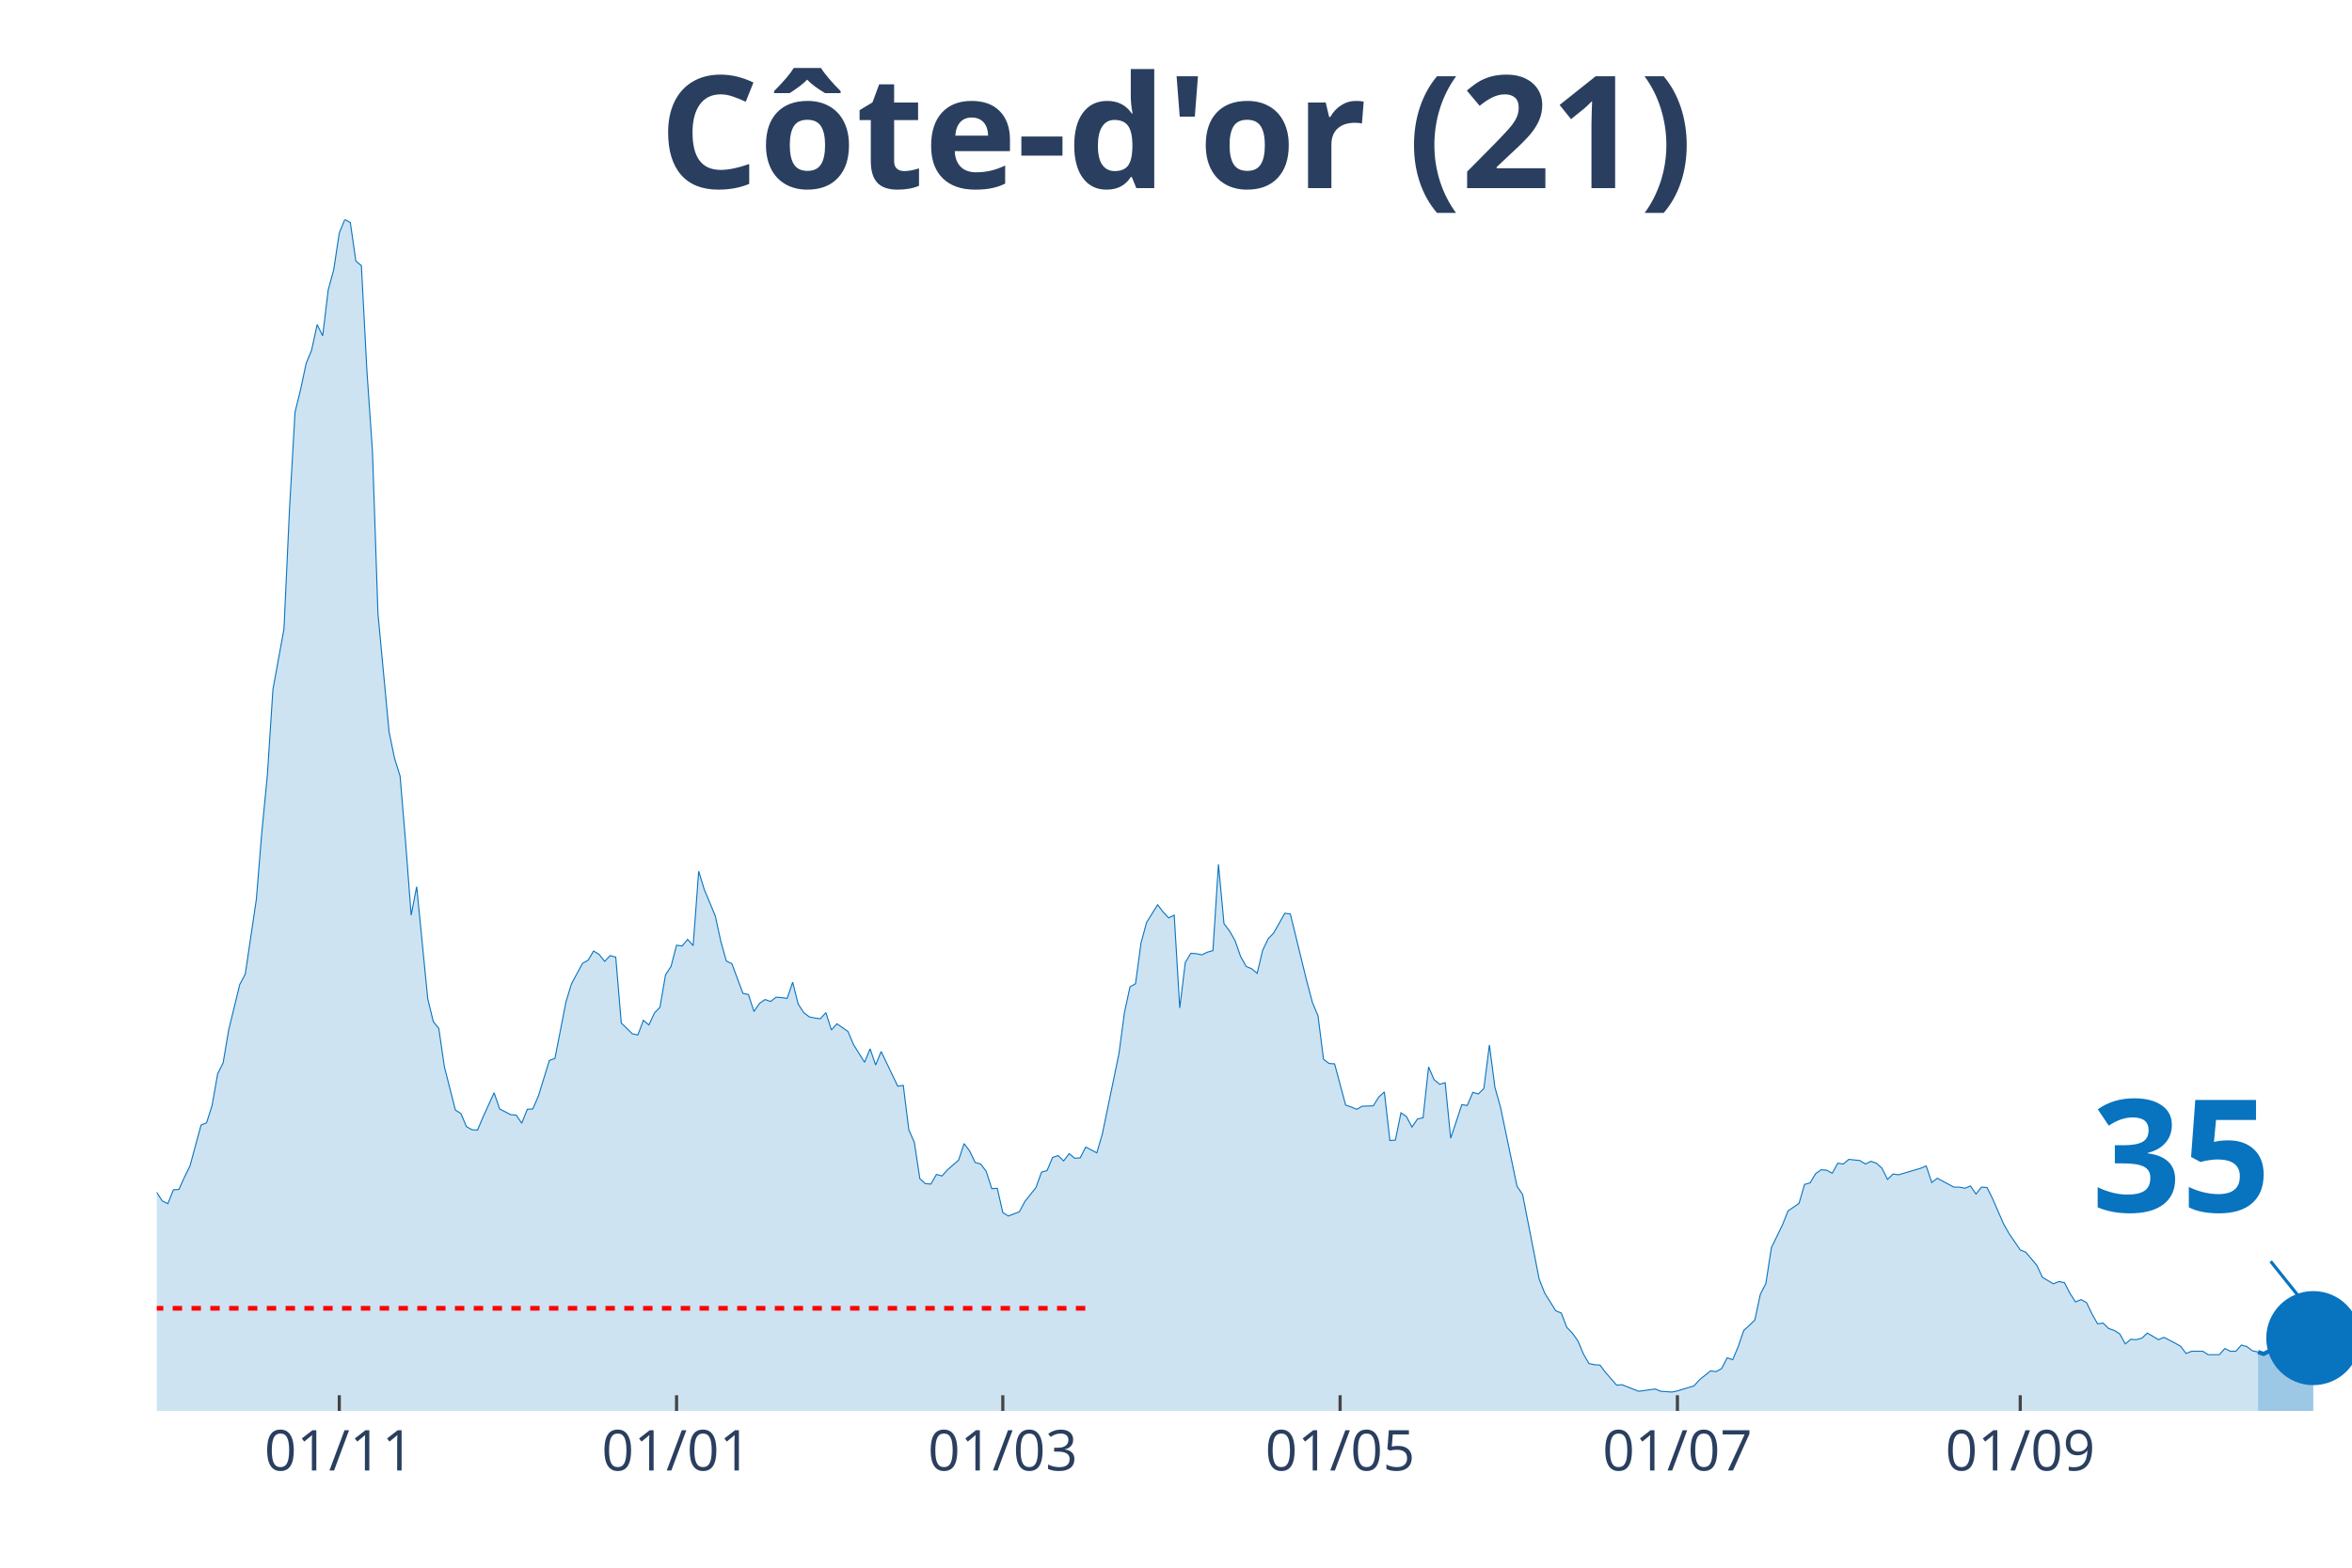
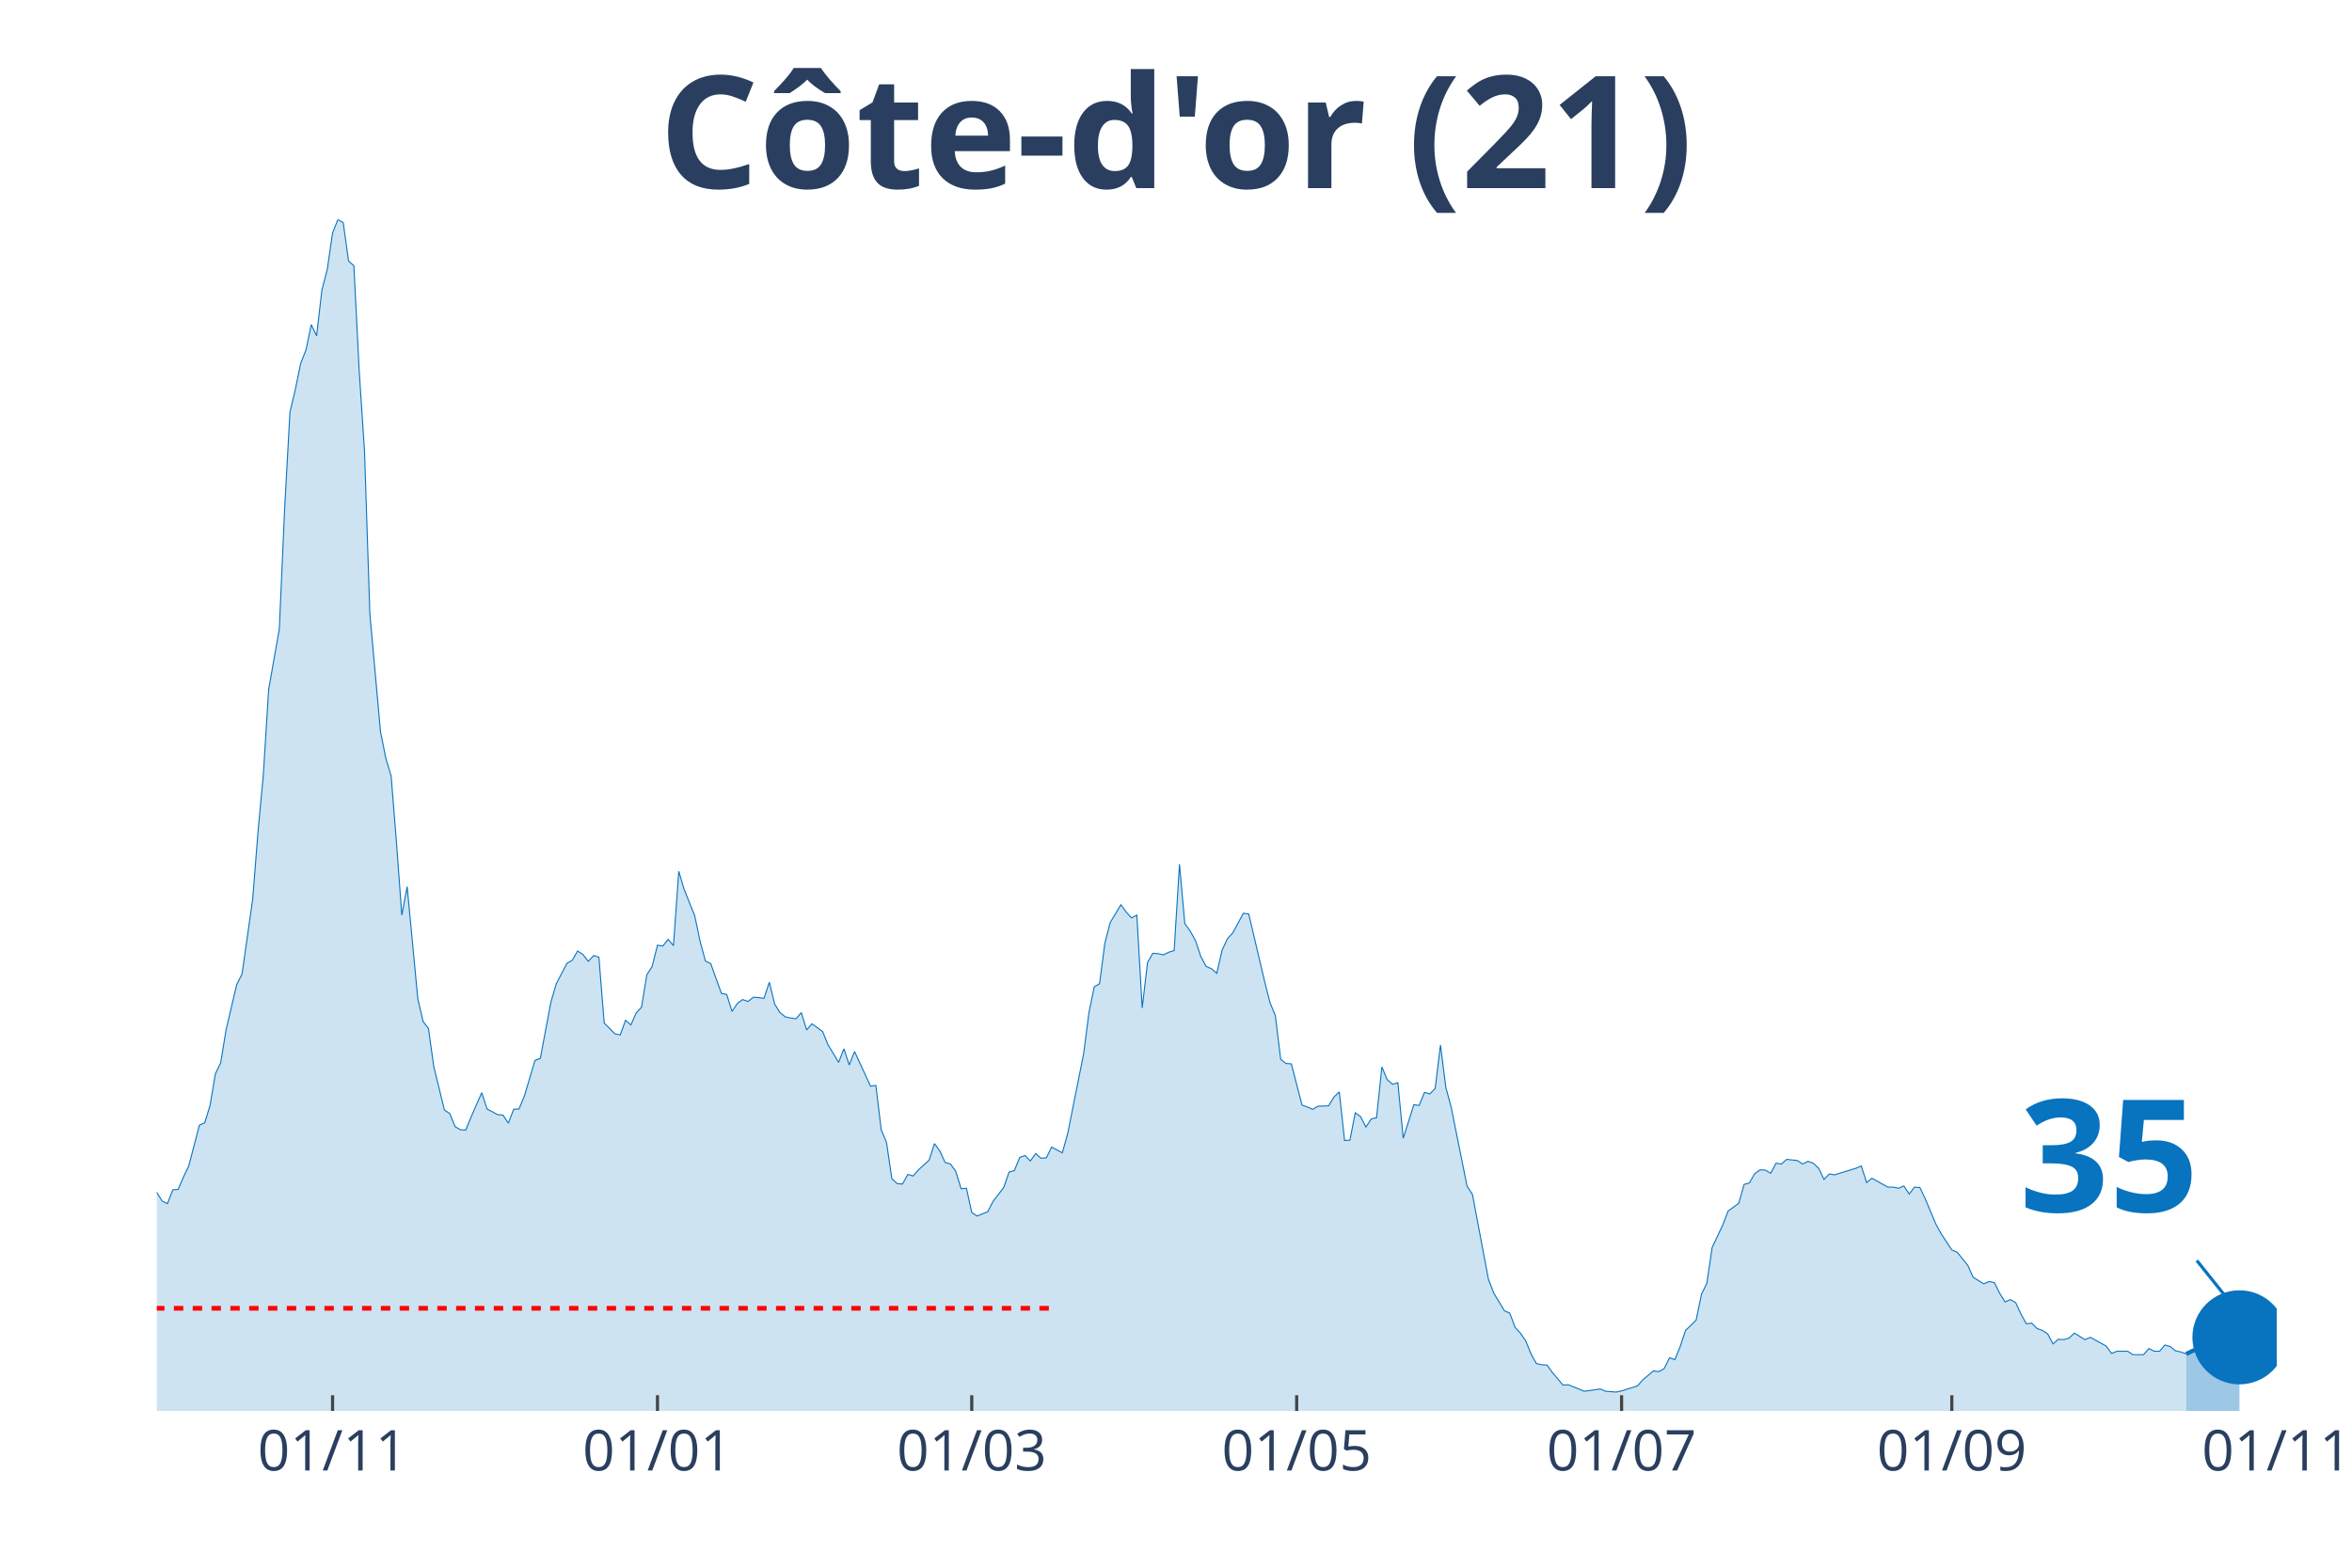
<svg xmlns="http://www.w3.org/2000/svg" class="main-svg" width="1125" height="750" style="" viewBox="0 0 750 500">
  <rect x="0" y="0" width="750" height="500" style="fill: rgb(0, 0, 0); fill-opacity: 0;" />
-   <defs id="defs-b461af">
+   <defs id="defs-3622b3">
    <g class="clips">
-       <clipPath id="clipb461afxyplot" class="plotclip">
-         <rect width="700" height="380" />
+       <clipPath id="clip3622b3xyplot" class="plotclip">
+         <rect width="676" height="380" />
      </clipPath>
-       <clipPath class="axesclip" id="clipb461afx">
-         <rect x="50" y="0" width="700" height="500" />
+       <clipPath class="axesclip" id="clip3622b3x">
+         <rect x="50" y="0" width="676" height="500" />
      </clipPath>
-       <clipPath class="axesclip" id="clipb461afy">
+       <clipPath class="axesclip" id="clip3622b3y">
        <rect x="0" y="70" width="750" height="380" />
      </clipPath>
-       <clipPath class="axesclip" id="clipb461afxy">
-         <rect x="50" y="70" width="700" height="380" />
+       <clipPath class="axesclip" id="clip3622b3xy">
+         <rect x="50" y="70" width="676" height="380" />
      </clipPath>
    </g>
    <g class="gradients" />
  </defs>
  <g class="bglayer">
-     <rect class="bg" x="50" y="70" width="700" height="380" style="fill: rgb(0, 0, 0); fill-opacity: 0; stroke-width: 0;" />
+     <rect class="bg" x="50" y="70" width="676" height="380" style="fill: rgb(0, 0, 0); fill-opacity: 0; stroke-width: 0;" />
  </g>
  <g class="layer-below">
    <g class="imagelayer" />
    <g class="shapelayer" />
  </g>
  <g class="cartesianlayer">
    <g class="subplot xy">
      <g class="layer-subplot">
        <g class="shapelayer" />
        <g class="imagelayer" />
      </g>
      <g class="gridlayer">
        <g class="x">
-           <path class="xgrid crisp" transform="translate(108.19,0)" d="M0,70v380" style="stroke: rgb(255, 255, 255); stroke-opacity: 1; stroke-width: 1px;" />
-           <path class="xgrid crisp" transform="translate(215.74,0)" d="M0,70v380" style="stroke: rgb(255, 255, 255); stroke-opacity: 1; stroke-width: 1px;" />
-           <path class="xgrid crisp" transform="translate(319.77,0)" d="M0,70v380" style="stroke: rgb(255, 255, 255); stroke-opacity: 1; stroke-width: 1px;" />
-           <path class="xgrid crisp" transform="translate(427.33,0)" d="M0,70v380" style="stroke: rgb(255, 255, 255); stroke-opacity: 1; stroke-width: 1px;" />
-           <path class="xgrid crisp" transform="translate(534.89,0)" d="M0,70v380" style="stroke: rgb(255, 255, 255); stroke-opacity: 1; stroke-width: 1px;" />
-           <path class="xgrid crisp" transform="translate(644.21,0)" d="M0,70v380" style="stroke: rgb(255, 255, 255); stroke-opacity: 1; stroke-width: 1px;" />
+           <path class="xgrid crisp" transform="translate(106.05,0)" d="M0,70v380" style="stroke: rgb(255, 255, 255); stroke-opacity: 1; stroke-width: 1px;" />
+           <path class="xgrid crisp" transform="translate(209.66,0)" d="M0,70v380" style="stroke: rgb(255, 255, 255); stroke-opacity: 1; stroke-width: 1px;" />
+           <path class="xgrid crisp" transform="translate(309.87,0)" d="M0,70v380" style="stroke: rgb(255, 255, 255); stroke-opacity: 1; stroke-width: 1px;" />
+           <path class="xgrid crisp" transform="translate(413.48,0)" d="M0,70v380" style="stroke: rgb(255, 255, 255); stroke-opacity: 1; stroke-width: 1px;" />
+           <path class="xgrid crisp" transform="translate(517.09,0)" d="M0,70v380" style="stroke: rgb(255, 255, 255); stroke-opacity: 1; stroke-width: 1px;" />
+           <path class="xgrid crisp" transform="translate(622.39,0)" d="M0,70v380" style="stroke: rgb(255, 255, 255); stroke-opacity: 1; stroke-width: 1px;" />
        </g>
        <g class="y" />
      </g>
      <g class="zerolinelayer" />
      <path class="xlines-below" />
      <path class="ylines-below" />
      <g class="overlines-below" />
      <g class="xaxislayer-below" />
      <g class="yaxislayer-below" />
      <g class="overaxes-below" />
-       <g class="plot" transform="translate(50, 70)" clip-path="url('#clipb461afxyplot')">
+       <g class="plot" transform="translate(50, 70)" clip-path="url('#clip3622b3xyplot')">
        <g class="scatterlayer mlayer">
-           <g class="trace scatter trace09ed7b" style="stroke-miterlimit: 2;">
+           <g class="trace scatter trace2f8f2c" style="stroke-miterlimit: 2;">
            <g class="fills">
              <g>
-                 <path class="js-fill" d="M670.03,380L-239.8,380L-239.8,374.47L-227.46,376.81L-225.69,376.81L-218.64,377.67L-216.88,378.16L-197.48,378.4L-195.72,378.53L-119.9,377.54L-118.14,377.05L-111.08,376.81L-109.32,377.05L-95.21,375.09L-93.45,375.7L-86.4,374.1L-84.63,373.12L-82.87,372.87L-81.11,369.68L-75.82,362.8L-74.06,357.27L-61.71,335.28L-59.95,336.39L-58.19,336.26L-56.42,338.11L-52.9,334.91L-51.13,334.17L-47.61,334.42L-45.84,333.44L-42.32,318.45L-40.55,317.34L-37.03,310.71L-35.26,308.5L-33.5,307.27L-31.74,311.94L-29.97,316.61L-28.21,316.11L-26.45,319.55L-24.69,316.61L-22.92,315.75L-21.16,312.92L-17.63,309.48L-15.87,305.06L-14.11,302.23L-12.34,304.93L-10.58,303.83L-8.82,307.76L-7.05,307.64L-5.29,309.48L-3.53,308.74L-1.76,311.57L0,310.34L1.76,313.04L3.53,313.9L5.29,309.48L7.05,309.36L8.82,305.43L10.58,301.86L12.34,295.35L14.11,288.84L15.87,288.1L17.63,282.57L19.4,272.5L21.16,268.94L22.92,258.49L26.45,244L28.21,240.68L31.74,216.84L33.5,195.34L35.26,177.16L37.03,149.89L40.55,130.6L42.32,92.27L44.08,61.43L45.84,54.3L47.61,45.95L49.37,41.65L51.13,33.54L52.9,37.1L54.66,22.48L56.42,15.97L58.19,4.3L59.95,0L61.71,0.98L63.48,13.27L65.24,14.74L67,48.28L68.77,73.96L70.53,125.81L74.06,163.4L75.82,171.88L77.58,177.53L79.35,198.78L81.11,221.88L82.87,212.79L86.4,248.54L88.16,255.79L89.92,258L91.69,270.16L95.21,284.05L96.98,285.15L98.74,289.33L100.5,290.31L102.27,290.44L104.03,286.26L107.56,278.52L109.32,283.68L112.85,285.52L114.61,285.65L116.37,288.23L118.14,283.8L119.9,283.68L121.66,279.62L125.19,268.2L126.95,267.58L130.48,249.52L132.24,243.75L135.77,237.24L137.53,236.26L139.29,233.31L141.06,234.41L142.82,236.62L144.58,234.78L146.35,235.27L148.11,256.28L151.64,259.72L153.4,260.09L155.16,255.42L156.93,256.9L158.69,253.09L160.45,251.24L162.22,240.92L163.98,238.22L165.74,231.46L167.51,231.71L169.27,229.62L171.03,231.59L172.8,207.88L174.56,213.65L178.09,222.13L179.85,230.24L181.61,236.5L183.38,237.36L186.9,246.82L188.66,247.19L190.43,252.6L192.19,250.02L193.95,248.79L195.72,249.4L197.48,248.05L199.24,248.17L201.01,248.42L202.77,243.26L204.53,250.26L206.3,252.96L208.06,254.32L209.82,254.68L211.59,254.93L213.35,252.96L215.11,258.49L216.88,256.53L220.4,258.98L222.17,263.16L225.69,268.81L227.46,264.51L229.22,269.67L230.98,265.37L236.27,276.43L238.04,276.18L239.8,290.31L241.56,294.37L243.32,305.92L245.09,307.51L246.85,307.64L248.61,304.57L250.38,305.06L252.14,303.09L255.67,300.02L257.43,294.74L259.19,297.07L260.96,300.76L262.72,301.25L264.48,303.58L266.25,309.11L268.01,308.99L269.77,316.73L271.54,317.83L275.06,316.48L276.83,313.17L280.35,308.74L282.12,303.83L283.88,303.34L285.64,299.16L287.41,298.55L289.17,300.27L290.93,297.93L292.7,299.41L294.46,299.28L296.22,295.84L299.75,297.69L301.51,291.67L306.8,266.11L308.56,252.96L310.33,244.73L312.09,243.75L313.85,230.73L315.62,224.22L319.14,218.56L320.91,220.9L322.67,222.74L324.43,221.88L326.2,251.49L327.96,236.99L329.72,234.04L331.49,234.17L333.25,234.54L335.01,233.68L336.78,233.18L338.54,205.66L340.3,224.58L342.07,226.92L343.83,229.99L345.59,235.03L347.36,238.22L349.12,238.96L350.88,240.43L352.64,233.06L354.41,229.38L356.17,227.53L359.7,221.27L361.46,221.51L366.75,243.14L368.51,249.77L370.28,253.95L372.04,267.83L373.8,269.18L375.57,269.3L379.09,282.45L380.86,283.06L382.62,283.8L384.38,282.82L387.91,282.7L389.67,279.87L391.44,278.27L393.2,293.75L394.96,293.63L396.73,284.91L398.49,286.14L400.25,289.45L402.02,286.87L403.78,286.51L405.54,270.29L407.3,274.34L409.07,275.82L410.83,275.32L412.59,293.02L414.36,287.73L416.12,282.33L417.88,282.57L419.65,278.4L421.41,278.89L423.17,277.17L424.94,263.28L426.7,276.8L428.46,283.06L433.75,308.37L435.52,310.95L440.81,337.98L442.57,342.41L446.1,348.06L447.86,348.79L449.62,353.34L451.39,355.18L453.15,357.64L454.91,361.82L456.68,364.89L458.44,365.26L460.2,365.38L461.96,367.71L465.49,371.77L467.25,371.65L472.54,373.73L474.31,373.49L477.83,373L479.6,373.73L483.12,373.98L484.89,373.61L490.18,372.01L491.94,370.05L495.47,367.22L497.23,367.47L498.99,366.49L500.76,363.05L502.52,363.66L504.28,359.48L506.05,354.32L507.81,352.73L509.57,351.01L511.34,342.77L513.1,339.33L514.86,327.91L518.39,320.66L520.15,316.24L523.68,313.78L525.44,307.76L527.2,307.27L528.97,304.32L530.73,303.09L532.49,303.21L534.26,304.2L536.02,301L537.78,301.25L539.55,299.77L543.07,300.14L544.84,301.25L546.6,300.39L548.36,301L550.13,302.6L551.89,306.16L553.65,304.44L555.42,304.69L562.47,302.6L564.23,301.86L565.99,307.15L567.76,305.79L573.05,308.62L574.81,308.62L576.57,308.99L578.34,308.25L580.1,310.83L581.86,308.62L583.63,308.74L585.39,312.31L588.92,320.41L590.68,323.49L594.21,328.65L595.97,329.38L599.5,333.56L601.26,337.37L604.79,339.46L606.55,338.72L608.31,339.09L610.08,342.53L611.84,345.23L613.6,344.49L615.37,345.48L617.13,349.16L618.89,352.23L620.65,351.99L622.42,353.71L624.18,354.32L625.94,355.43L627.71,358.62L629.47,357.15L631.23,357.27L633,356.78L634.76,355.18L638.29,357.27L640.05,356.53L643.58,358.38L645.34,359.36L647.1,361.69L648.87,360.96L652.39,360.96L654.16,362.06L657.68,362.06L659.45,360.1L661.21,360.96L662.97,360.96L664.74,358.99L666.5,359.48L668.26,360.83L670.03,361.2" style="fill: rgb(8, 115, 191); fill-opacity: 0.2; stroke-width: 0;" />
+                 <path class="js-fill" d="M647.13,380L-230.99,380L-230.99,374.47L-219.11,376.81L-217.41,376.81L-210.61,377.67L-208.91,378.16L-190.23,378.4L-188.53,378.53L-115.5,377.54L-113.8,377.05L-107.01,376.81L-105.31,377.05L-91.72,375.09L-90.02,375.7L-83.23,374.1L-81.53,373.12L-79.83,372.87L-78.13,369.68L-73.04,362.8L-71.34,357.27L-59.45,335.28L-57.75,336.39L-56.05,336.26L-54.35,338.11L-50.95,334.91L-49.26,334.17L-45.86,334.42L-44.16,333.44L-40.76,318.45L-39.07,317.34L-35.67,310.71L-33.97,308.5L-32.27,307.27L-30.57,311.94L-28.87,316.61L-27.18,316.11L-25.48,319.55L-23.78,316.61L-22.08,315.75L-20.38,312.92L-16.98,309.48L-15.29,305.06L-13.59,302.23L-11.89,304.93L-10.19,303.83L-8.49,307.76L-6.79,307.64L-5.1,309.48L-3.4,308.74L-1.7,311.57L0,310.34L1.7,313.04L3.4,313.9L5.1,309.48L6.79,309.36L8.49,305.43L10.19,301.86L11.89,295.35L13.59,288.84L15.29,288.1L16.98,282.57L18.68,272.5L20.38,268.94L22.08,258.49L25.48,244L27.18,240.68L30.57,216.84L32.27,195.34L33.97,177.16L35.67,149.89L39.07,130.6L40.76,92.27L42.46,61.43L44.16,54.3L45.86,45.95L47.56,41.65L49.26,33.54L50.95,37.1L52.65,22.48L54.35,15.97L56.05,4.3L57.75,0L59.45,0.98L61.15,13.27L62.84,14.74L64.54,48.28L66.24,73.96L67.94,125.81L71.34,163.4L73.04,171.88L74.73,177.53L76.43,198.78L78.13,221.88L79.83,212.79L83.23,248.54L84.92,255.79L86.62,258L88.32,270.16L91.72,284.05L93.42,285.15L95.12,289.33L96.81,290.31L98.51,290.44L100.21,286.26L103.61,278.52L105.31,283.68L108.7,285.52L110.4,285.65L112.1,288.23L113.8,283.8L115.5,283.68L117.2,279.62L120.59,268.2L122.29,267.58L125.69,249.52L127.39,243.75L130.78,237.24L132.48,236.26L134.18,233.31L135.88,234.41L137.58,236.62L139.28,234.78L140.97,235.27L142.67,256.28L146.07,259.72L147.77,260.09L149.47,255.42L151.17,256.9L152.86,253.09L154.56,251.24L156.26,240.92L157.96,238.22L159.66,231.46L161.36,231.71L163.06,229.62L164.75,231.59L166.45,207.88L168.15,213.65L171.55,222.13L173.25,230.24L174.94,236.5L176.64,237.36L180.04,246.82L181.74,247.19L183.44,252.6L185.14,250.02L186.83,248.79L188.53,249.4L190.23,248.05L191.93,248.17L193.63,248.42L195.33,243.26L197.03,250.26L198.72,252.96L200.42,254.32L202.12,254.68L203.82,254.93L205.52,252.96L207.22,258.49L208.91,256.53L212.31,258.98L214.01,263.16L217.41,268.81L219.11,264.51L220.8,269.67L222.5,265.37L227.6,276.43L229.3,276.18L230.99,290.31L232.69,294.37L234.39,305.92L236.09,307.51L237.79,307.64L239.49,304.57L241.19,305.06L242.88,303.09L246.28,300.02L247.98,294.74L249.68,297.07L251.38,300.76L253.08,301.25L254.77,303.58L256.47,309.11L258.17,308.99L259.87,316.73L261.57,317.83L264.96,316.48L266.66,313.17L270.06,308.74L271.76,303.83L273.46,303.34L275.16,299.16L276.85,298.55L278.55,300.27L280.25,297.93L281.95,299.41L283.65,299.28L285.35,295.84L288.74,297.69L290.44,291.67L295.54,266.11L297.24,252.96L298.93,244.73L300.63,243.75L302.33,230.73L304.03,224.22L307.43,218.56L309.13,220.9L310.82,222.74L312.52,221.88L314.22,251.49L315.92,236.99L317.62,234.04L319.32,234.17L321.02,234.54L322.71,233.68L324.41,233.18L326.11,205.66L327.81,224.58L329.51,226.92L331.21,229.99L332.9,235.03L334.6,238.22L336.3,238.96L338,240.43L339.7,233.06L341.4,229.38L343.1,227.53L346.49,221.27L348.19,221.51L353.29,243.14L354.98,249.77L356.68,253.95L358.38,267.83L360.08,269.18L361.78,269.3L365.18,282.45L366.87,283.06L368.57,283.8L370.27,282.82L373.67,282.7L375.37,279.87L377.07,278.27L378.76,293.75L380.46,293.63L382.16,284.91L383.86,286.14L385.56,289.45L387.26,286.87L388.95,286.51L390.65,270.29L392.35,274.34L394.05,275.82L395.75,275.32L397.45,293.02L399.15,287.73L400.84,282.33L402.54,282.57L404.24,278.4L405.94,278.89L407.64,277.17L409.34,263.28L411.04,276.8L412.73,283.06L417.83,308.37L419.53,310.95L424.62,337.98L426.32,342.41L429.72,348.06L431.42,348.79L433.12,353.34L434.81,355.18L436.51,357.64L438.21,361.82L439.91,364.89L441.61,365.26L443.31,365.38L445.01,367.71L448.4,371.77L450.1,371.65L455.2,373.73L456.89,373.49L460.29,373L461.99,373.73L465.39,373.98L467.09,373.61L472.18,372.01L473.88,370.05L477.28,367.22L478.97,367.47L480.67,366.49L482.37,363.05L484.07,363.66L485.77,359.48L487.47,354.32L489.17,352.73L490.86,351.01L492.56,342.77L494.26,339.33L495.96,327.91L499.36,320.66L501.06,316.24L504.45,313.78L506.15,307.76L507.85,307.27L509.55,304.32L511.25,303.09L512.94,303.21L514.64,304.2L516.34,301L518.04,301.25L519.74,299.77L523.14,300.14L524.83,301.25L526.53,300.39L528.23,301L529.93,302.6L531.63,306.16L533.33,304.44L535.03,304.69L541.82,302.6L543.52,301.86L545.22,307.15L546.91,305.79L552.01,308.62L553.71,308.62L555.41,308.99L557.11,308.25L558.8,310.83L560.5,308.62L562.2,308.74L563.9,312.31L567.3,320.41L568.99,323.49L572.39,328.65L574.09,329.38L577.49,333.56L579.19,337.37L582.58,339.46L584.28,338.72L585.98,339.09L587.68,342.53L589.38,345.23L591.08,344.49L592.77,345.48L594.47,349.16L596.17,352.23L597.87,351.99L599.57,353.71L601.27,354.32L602.96,355.43L604.66,358.62L606.36,357.15L608.06,357.27L609.76,356.78L611.46,355.18L614.85,357.27L616.55,356.53L619.95,358.38L621.65,359.36L623.35,361.69L625.05,360.96L628.44,360.96L630.14,362.06L633.54,362.06L635.24,360.1L636.93,360.96L638.63,360.96L640.33,358.99L642.03,359.48L643.73,360.83L645.43,361.2L647.13,361.82" style="fill: rgb(8, 115, 191); fill-opacity: 0.2; stroke-width: 0;" />
              </g>
            </g>
            <g class="errorbars" />
            <g class="lines">
-               <path class="js-line" d="M-239.8,374.47L-227.46,376.81L-225.69,376.81L-218.64,377.67L-216.88,378.16L-197.48,378.4L-195.72,378.53L-119.9,377.54L-118.14,377.05L-111.08,376.81L-109.32,377.05L-95.21,375.09L-93.45,375.7L-86.4,374.1L-84.63,373.12L-82.87,372.87L-81.11,369.68L-75.82,362.8L-74.06,357.27L-61.71,335.28L-59.95,336.39L-58.19,336.26L-56.42,338.11L-52.9,334.91L-51.13,334.17L-47.61,334.42L-45.84,333.44L-42.32,318.45L-40.55,317.34L-37.03,310.71L-35.26,308.5L-33.5,307.27L-31.74,311.94L-29.97,316.61L-28.21,316.11L-26.45,319.55L-24.69,316.61L-22.92,315.75L-21.16,312.92L-17.63,309.48L-15.87,305.06L-14.11,302.23L-12.34,304.93L-10.58,303.83L-8.82,307.76L-7.05,307.64L-5.29,309.48L-3.53,308.74L-1.76,311.57L0,310.34L1.76,313.04L3.53,313.9L5.29,309.48L7.05,309.36L8.82,305.43L10.58,301.86L12.34,295.35L14.11,288.84L15.87,288.1L17.63,282.57L19.4,272.5L21.16,268.94L22.92,258.49L26.45,244L28.21,240.68L31.74,216.84L33.5,195.34L35.26,177.16L37.03,149.89L40.55,130.6L42.32,92.27L44.08,61.43L45.84,54.3L47.61,45.95L49.37,41.65L51.13,33.54L52.9,37.1L54.66,22.48L56.42,15.97L58.19,4.3L59.95,0L61.71,0.98L63.48,13.27L65.24,14.74L67,48.28L68.77,73.96L70.53,125.81L74.06,163.4L75.82,171.88L77.58,177.53L79.35,198.78L81.11,221.88L82.87,212.79L86.4,248.54L88.16,255.79L89.92,258L91.69,270.16L95.21,284.05L96.98,285.15L98.74,289.33L100.5,290.31L102.27,290.44L104.03,286.26L107.56,278.52L109.32,283.68L112.85,285.52L114.61,285.65L116.37,288.23L118.14,283.8L119.9,283.68L121.66,279.62L125.19,268.2L126.95,267.58L130.48,249.52L132.24,243.75L135.77,237.24L137.53,236.26L139.29,233.31L141.06,234.41L142.82,236.62L144.58,234.78L146.35,235.27L148.11,256.28L151.64,259.72L153.4,260.09L155.16,255.42L156.93,256.9L158.69,253.09L160.45,251.24L162.22,240.92L163.98,238.22L165.74,231.46L167.51,231.71L169.27,229.62L171.03,231.59L172.8,207.88L174.56,213.65L178.09,222.13L179.85,230.24L181.61,236.5L183.38,237.36L186.9,246.82L188.66,247.19L190.43,252.6L192.19,250.02L193.95,248.79L195.72,249.4L197.48,248.05L199.24,248.17L201.01,248.42L202.77,243.26L204.53,250.26L206.3,252.96L208.06,254.32L209.82,254.68L211.59,254.93L213.35,252.96L215.11,258.49L216.88,256.53L220.4,258.98L222.17,263.16L225.69,268.81L227.46,264.51L229.22,269.67L230.98,265.37L236.27,276.43L238.04,276.18L239.8,290.31L241.56,294.37L243.32,305.92L245.09,307.51L246.85,307.64L248.61,304.57L250.38,305.06L252.14,303.09L255.67,300.02L257.43,294.74L259.19,297.07L260.96,300.76L262.72,301.25L264.48,303.58L266.25,309.11L268.01,308.99L269.77,316.73L271.54,317.83L275.06,316.48L276.83,313.17L280.35,308.74L282.12,303.83L283.88,303.34L285.64,299.16L287.41,298.55L289.17,300.27L290.93,297.93L292.7,299.41L294.46,299.28L296.22,295.84L299.75,297.69L301.51,291.67L306.8,266.11L308.56,252.96L310.33,244.73L312.09,243.75L313.85,230.73L315.62,224.22L319.14,218.56L320.91,220.9L322.67,222.74L324.43,221.88L326.2,251.49L327.96,236.99L329.72,234.04L331.49,234.17L333.25,234.54L335.01,233.68L336.78,233.18L338.54,205.66L340.3,224.58L342.07,226.92L343.83,229.99L345.59,235.03L347.36,238.22L349.12,238.96L350.88,240.43L352.64,233.06L354.41,229.38L356.17,227.53L359.7,221.27L361.46,221.51L366.75,243.14L368.51,249.77L370.28,253.95L372.04,267.83L373.8,269.18L375.57,269.3L379.09,282.45L380.86,283.06L382.62,283.8L384.38,282.82L387.91,282.7L389.67,279.87L391.44,278.27L393.2,293.75L394.96,293.63L396.73,284.91L398.49,286.14L400.25,289.45L402.02,286.87L403.78,286.51L405.54,270.29L407.3,274.34L409.07,275.82L410.83,275.32L412.59,293.02L414.36,287.73L416.12,282.33L417.88,282.57L419.65,278.4L421.41,278.89L423.17,277.17L424.94,263.28L426.7,276.8L428.46,283.06L433.75,308.37L435.52,310.95L440.81,337.98L442.57,342.41L446.1,348.06L447.86,348.79L449.62,353.34L451.39,355.18L453.15,357.64L454.91,361.82L456.68,364.89L458.44,365.26L460.2,365.38L461.96,367.71L465.49,371.77L467.25,371.65L472.54,373.73L474.31,373.49L477.83,373L479.6,373.73L483.12,373.98L484.89,373.61L490.18,372.01L491.94,370.05L495.47,367.22L497.23,367.47L498.99,366.49L500.76,363.05L502.52,363.66L504.28,359.48L506.05,354.32L507.81,352.73L509.57,351.01L511.34,342.77L513.1,339.33L514.86,327.91L518.39,320.66L520.15,316.24L523.68,313.78L525.44,307.76L527.2,307.27L528.97,304.32L530.73,303.09L532.49,303.21L534.26,304.2L536.02,301L537.78,301.25L539.55,299.77L543.07,300.14L544.84,301.25L546.6,300.39L548.36,301L550.13,302.6L551.89,306.16L553.65,304.44L555.42,304.69L562.47,302.6L564.23,301.86L565.99,307.15L567.76,305.79L573.05,308.62L574.81,308.62L576.57,308.99L578.34,308.25L580.1,310.83L581.86,308.62L583.63,308.74L585.39,312.31L588.92,320.41L590.68,323.49L594.21,328.65L595.97,329.38L599.5,333.56L601.26,337.37L604.79,339.46L606.55,338.72L608.31,339.09L610.08,342.53L611.84,345.23L613.6,344.49L615.37,345.48L617.13,349.16L618.89,352.23L620.65,351.99L622.42,353.71L624.18,354.32L625.94,355.43L627.71,358.62L629.47,357.15L631.23,357.27L633,356.78L634.76,355.18L638.29,357.27L640.05,356.53L643.58,358.38L645.34,359.36L647.1,361.69L648.87,360.96L652.39,360.96L654.16,362.06L657.68,362.06L659.45,360.1L661.21,360.96L662.97,360.96L664.74,358.99L666.5,359.48L668.26,360.83L670.03,361.2" style="vector-effect: non-scaling-stroke; fill: none; stroke: rgb(8, 115, 191); stroke-opacity: 1; stroke-width: 0.5px; opacity: 1;" />
+               <path class="js-line" d="M-230.99,374.47L-219.11,376.81L-217.41,376.81L-210.61,377.67L-208.91,378.16L-190.23,378.4L-188.53,378.53L-115.5,377.54L-113.8,377.05L-107.01,376.81L-105.31,377.05L-91.72,375.09L-90.02,375.7L-83.23,374.1L-81.53,373.12L-79.83,372.87L-78.13,369.68L-73.04,362.8L-71.34,357.27L-59.45,335.28L-57.75,336.39L-56.05,336.26L-54.35,338.11L-50.95,334.91L-49.26,334.17L-45.86,334.42L-44.16,333.44L-40.76,318.45L-39.07,317.34L-35.67,310.71L-33.97,308.5L-32.27,307.27L-30.57,311.94L-28.87,316.61L-27.18,316.11L-25.48,319.55L-23.78,316.61L-22.08,315.75L-20.38,312.92L-16.98,309.48L-15.29,305.06L-13.59,302.23L-11.89,304.93L-10.19,303.83L-8.49,307.76L-6.79,307.64L-5.1,309.48L-3.4,308.74L-1.7,311.57L0,310.34L1.7,313.04L3.4,313.9L5.1,309.48L6.79,309.36L8.49,305.43L10.19,301.86L11.89,295.35L13.59,288.84L15.29,288.1L16.98,282.57L18.68,272.5L20.38,268.94L22.08,258.49L25.48,244L27.18,240.68L30.57,216.84L32.27,195.34L33.97,177.16L35.67,149.89L39.07,130.6L40.76,92.27L42.46,61.43L44.16,54.3L45.86,45.95L47.56,41.65L49.26,33.54L50.95,37.1L52.65,22.48L54.35,15.97L56.05,4.3L57.75,0L59.45,0.98L61.15,13.27L62.84,14.74L64.54,48.28L66.24,73.96L67.94,125.81L71.34,163.4L73.04,171.88L74.73,177.53L76.43,198.78L78.13,221.88L79.83,212.79L83.23,248.54L84.92,255.79L86.62,258L88.32,270.16L91.72,284.05L93.42,285.15L95.12,289.33L96.81,290.31L98.51,290.44L100.21,286.26L103.61,278.52L105.31,283.68L108.7,285.52L110.4,285.65L112.1,288.23L113.8,283.8L115.5,283.68L117.2,279.62L120.59,268.2L122.29,267.58L125.69,249.52L127.39,243.75L130.78,237.24L132.48,236.26L134.18,233.31L135.88,234.41L137.58,236.62L139.28,234.78L140.97,235.27L142.67,256.28L146.07,259.72L147.77,260.09L149.47,255.42L151.17,256.9L152.86,253.09L154.56,251.24L156.26,240.92L157.96,238.22L159.66,231.46L161.36,231.71L163.06,229.62L164.75,231.59L166.45,207.88L168.15,213.65L171.55,222.13L173.25,230.24L174.94,236.5L176.64,237.36L180.04,246.82L181.74,247.19L183.44,252.6L185.14,250.02L186.83,248.79L188.53,249.4L190.23,248.05L191.93,248.17L193.63,248.42L195.33,243.26L197.03,250.26L198.72,252.96L200.42,254.32L202.12,254.68L203.82,254.93L205.52,252.96L207.22,258.49L208.91,256.53L212.31,258.98L214.01,263.16L217.41,268.81L219.11,264.51L220.8,269.67L222.5,265.37L227.6,276.43L229.3,276.18L230.99,290.31L232.69,294.37L234.39,305.92L236.09,307.51L237.79,307.64L239.49,304.57L241.19,305.06L242.88,303.09L246.28,300.02L247.98,294.74L249.68,297.07L251.38,300.76L253.08,301.25L254.77,303.58L256.47,309.11L258.17,308.99L259.87,316.73L261.57,317.83L264.96,316.48L266.66,313.17L270.06,308.74L271.76,303.83L273.46,303.34L275.16,299.16L276.85,298.55L278.55,300.27L280.25,297.93L281.95,299.41L283.65,299.28L285.35,295.84L288.74,297.69L290.44,291.67L295.54,266.11L297.24,252.96L298.93,244.73L300.63,243.75L302.33,230.73L304.03,224.22L307.43,218.56L309.13,220.9L310.82,222.74L312.52,221.88L314.22,251.49L315.92,236.99L317.62,234.04L319.32,234.17L321.02,234.54L322.71,233.68L324.41,233.18L326.11,205.66L327.81,224.58L329.51,226.92L331.21,229.99L332.9,235.03L334.6,238.22L336.3,238.96L338,240.43L339.7,233.06L341.4,229.38L343.1,227.53L346.49,221.27L348.19,221.51L353.29,243.14L354.98,249.77L356.68,253.95L358.38,267.83L360.08,269.18L361.78,269.3L365.18,282.45L366.87,283.06L368.57,283.8L370.27,282.82L373.67,282.7L375.37,279.87L377.07,278.27L378.76,293.75L380.46,293.63L382.16,284.91L383.86,286.14L385.56,289.45L387.26,286.87L388.95,286.51L390.65,270.29L392.35,274.34L394.05,275.82L395.75,275.32L397.45,293.02L399.15,287.73L400.84,282.33L402.54,282.57L404.24,278.4L405.94,278.89L407.64,277.17L409.34,263.28L411.04,276.8L412.73,283.06L417.83,308.37L419.53,310.95L424.62,337.98L426.32,342.41L429.72,348.06L431.42,348.79L433.12,353.34L434.81,355.18L436.51,357.64L438.21,361.82L439.91,364.89L441.61,365.26L443.31,365.38L445.01,367.71L448.4,371.77L450.1,371.65L455.2,373.73L456.89,373.49L460.29,373L461.99,373.73L465.39,373.98L467.09,373.61L472.18,372.01L473.88,370.05L477.28,367.22L478.97,367.47L480.67,366.49L482.37,363.05L484.07,363.66L485.77,359.48L487.47,354.32L489.17,352.73L490.86,351.01L492.56,342.77L494.26,339.33L495.96,327.91L499.36,320.66L501.06,316.24L504.45,313.78L506.15,307.76L507.85,307.27L509.55,304.32L511.25,303.09L512.94,303.21L514.64,304.2L516.34,301L518.04,301.25L519.74,299.77L523.14,300.14L524.83,301.25L526.53,300.39L528.23,301L529.93,302.6L531.63,306.16L533.33,304.44L535.03,304.69L541.82,302.6L543.52,301.86L545.22,307.15L546.91,305.79L552.01,308.62L553.71,308.62L555.41,308.99L557.11,308.25L558.8,310.83L560.5,308.62L562.2,308.74L563.9,312.31L567.3,320.41L568.99,323.49L572.39,328.65L574.09,329.38L577.49,333.56L579.19,337.37L582.58,339.46L584.28,338.72L585.98,339.09L587.68,342.53L589.38,345.23L591.08,344.49L592.77,345.48L594.47,349.16L596.17,352.23L597.87,351.99L599.57,353.71L601.27,354.32L602.96,355.43L604.66,358.62L606.36,357.15L608.06,357.27L609.76,356.78L611.46,355.18L614.85,357.27L616.55,356.53L619.95,358.38L621.65,359.36L623.35,361.69L625.05,360.96L628.44,360.96L630.14,362.06L633.54,362.06L635.24,360.1L636.93,360.96L638.63,360.96L640.33,358.99L642.03,359.48L643.73,360.83L645.43,361.2L647.13,361.82" style="vector-effect: non-scaling-stroke; fill: none; stroke: rgb(8, 115, 191); stroke-opacity: 1; stroke-width: 0.5px; opacity: 1;" />
            </g>
            <g class="points" />
            <g class="text" />
          </g>
-           <g class="trace scatter traced0c528" style="stroke-miterlimit: 2;">
+           <g class="trace scatter trace60b8f8" style="stroke-miterlimit: 2;">
            <g class="fills">
              <g>
-                 <path class="js-fill" d="M687.66,380L670.03,380L670.03,361.2L671.79,361.82L673.55,360.96L675.31,360.22L677.08,361.45L680.6,359.11L682.37,358.99L685.89,357.89L687.66,356.78" style="fill: rgb(8, 115, 191); fill-opacity: 0.4; stroke-width: 0;" />
+                 <path class="js-fill" d="M664.11,380L647.13,380L647.13,361.82L650.52,360.22L652.22,361.45L655.62,359.11L657.32,358.99L660.71,357.89L662.41,356.78L664.11,356.53" style="fill: rgb(8, 115, 191); fill-opacity: 0.4; stroke-width: 0;" />
              </g>
            </g>
            <g class="errorbars" />
            <g class="lines">
-               <path class="js-line" d="M670.03,361.2L671.79,361.82L673.55,360.96L675.31,360.22L677.08,361.45L680.6,359.11L682.37,358.99L685.89,357.89L687.66,356.78" style="vector-effect: non-scaling-stroke; fill: none; stroke: rgb(8, 115, 191); stroke-opacity: 1; stroke-width: 2px; opacity: 1;" />
+               <path class="js-line" d="M647.13,361.82L650.52,360.22L652.22,361.45L655.62,359.11L657.32,358.99L660.71,357.89L662.41,356.78L664.11,356.53" style="vector-effect: non-scaling-stroke; fill: none; stroke: rgb(8, 115, 191); stroke-opacity: 1; stroke-width: 2px; opacity: 1;" />
            </g>
            <g class="points" />
            <g class="text" />
          </g>
-           <g class="trace scatter trace90a13d" style="stroke-miterlimit: 2; opacity: 1;">
+           <g class="trace scatter trace035845" style="stroke-miterlimit: 2; opacity: 1;">
            <g class="fills" />
            <g class="errorbars" />
            <g class="lines" />
            <g class="points">
-               <path class="point" transform="translate(687.66,356.78)" d="M15,0A15,15 0 1,1 0,-15A15,15 0 0,1 15,0Z" style="opacity: 1; stroke-width: 0px; fill: rgb(8, 115, 191); fill-opacity: 1;" />
+               <path class="point" transform="translate(664.11,356.53)" d="M15,0A15,15 0 1,1 0,-15A15,15 0 0,1 15,0Z" style="opacity: 1; stroke-width: 0px; fill: rgb(8, 115, 191); fill-opacity: 1;" />
            </g>
            <g class="text" />
          </g>
        </g>
      </g>
      <g class="overplot" />
      <path class="xlines-above crisp" style="fill: none; stroke-width: 1px; stroke: rgb(0, 0, 0); stroke-opacity: 0;" d="" />
      <path class="ylines-above crisp" style="fill: none;" d="M0,0" />
      <g class="overlines-above" />
      <g class="xaxislayer-above">
-         <path class="xtick ticks crisp" d="M0,450v-5" transform="translate(108.19,0)" style="stroke: rgb(68, 68, 68); stroke-opacity: 1; stroke-width: 1px;" />
-         <path class="xtick ticks crisp" d="M0,450v-5" transform="translate(215.74,0)" style="stroke: rgb(68, 68, 68); stroke-opacity: 1; stroke-width: 1px;" />
-         <path class="xtick ticks crisp" d="M0,450v-5" transform="translate(319.77,0)" style="stroke: rgb(68, 68, 68); stroke-opacity: 1; stroke-width: 1px;" />
-         <path class="xtick ticks crisp" d="M0,450v-5" transform="translate(427.33,0)" style="stroke: rgb(68, 68, 68); stroke-opacity: 1; stroke-width: 1px;" />
-         <path class="xtick ticks crisp" d="M0,450v-5" transform="translate(534.89,0)" style="stroke: rgb(68, 68, 68); stroke-opacity: 1; stroke-width: 1px;" />
-         <path class="xtick ticks crisp" d="M0,450v-5" transform="translate(644.21,0)" style="stroke: rgb(68, 68, 68); stroke-opacity: 1; stroke-width: 1px;" />
+         <path class="xtick ticks crisp" d="M0,450v-5" transform="translate(106.05,0)" style="stroke: rgb(68, 68, 68); stroke-opacity: 1; stroke-width: 1px;" />
+         <path class="xtick ticks crisp" d="M0,450v-5" transform="translate(209.66,0)" style="stroke: rgb(68, 68, 68); stroke-opacity: 1; stroke-width: 1px;" />
+         <path class="xtick ticks crisp" d="M0,450v-5" transform="translate(309.87,0)" style="stroke: rgb(68, 68, 68); stroke-opacity: 1; stroke-width: 1px;" />
+         <path class="xtick ticks crisp" d="M0,450v-5" transform="translate(413.48,0)" style="stroke: rgb(68, 68, 68); stroke-opacity: 1; stroke-width: 1px;" />
+         <path class="xtick ticks crisp" d="M0,450v-5" transform="translate(517.09,0)" style="stroke: rgb(68, 68, 68); stroke-opacity: 1; stroke-width: 1px;" />
+         <path class="xtick ticks crisp" d="M0,450v-5" transform="translate(622.39,0)" style="stroke: rgb(68, 68, 68); stroke-opacity: 1; stroke-width: 1px;" />
        <g class="xtick">
-           <text text-anchor="middle" x="0" y="469" transform="translate(108.19,0)" style="font-family: 'Open Sans', verdana, arial, sans-serif; font-size: 18px; fill: rgb(42, 63, 95); fill-opacity: 1; white-space: pre;">01/11</text>
+           <text text-anchor="middle" x="0" y="469" transform="translate(106.05,0)" style="font-family: 'Open Sans', verdana, arial, sans-serif; font-size: 18px; fill: rgb(42, 63, 95); fill-opacity: 1; white-space: pre;">01/11</text>
        </g>
        <g class="xtick">
-           <text text-anchor="middle" x="0" y="469" transform="translate(215.74,0)" style="font-family: 'Open Sans', verdana, arial, sans-serif; font-size: 18px; fill: rgb(42, 63, 95); fill-opacity: 1; white-space: pre;">01/01</text>
+           <text text-anchor="middle" x="0" y="469" transform="translate(209.66,0)" style="font-family: 'Open Sans', verdana, arial, sans-serif; font-size: 18px; fill: rgb(42, 63, 95); fill-opacity: 1; white-space: pre;">01/01</text>
        </g>
        <g class="xtick">
-           <text text-anchor="middle" x="0" y="469" transform="translate(319.77,0)" style="font-family: 'Open Sans', verdana, arial, sans-serif; font-size: 18px; fill: rgb(42, 63, 95); fill-opacity: 1; white-space: pre;">01/03</text>
+           <text text-anchor="middle" x="0" y="469" transform="translate(309.87,0)" style="font-family: 'Open Sans', verdana, arial, sans-serif; font-size: 18px; fill: rgb(42, 63, 95); fill-opacity: 1; white-space: pre;">01/03</text>
        </g>
        <g class="xtick">
-           <text text-anchor="middle" x="0" y="469" transform="translate(427.33,0)" style="font-family: 'Open Sans', verdana, arial, sans-serif; font-size: 18px; fill: rgb(42, 63, 95); fill-opacity: 1; white-space: pre;">01/05</text>
+           <text text-anchor="middle" x="0" y="469" transform="translate(413.48,0)" style="font-family: 'Open Sans', verdana, arial, sans-serif; font-size: 18px; fill: rgb(42, 63, 95); fill-opacity: 1; white-space: pre;">01/05</text>
        </g>
        <g class="xtick">
-           <text text-anchor="middle" x="0" y="469" transform="translate(534.89,0)" style="font-family: 'Open Sans', verdana, arial, sans-serif; font-size: 18px; fill: rgb(42, 63, 95); fill-opacity: 1; white-space: pre;">01/07</text>
+           <text text-anchor="middle" x="0" y="469" transform="translate(517.09,0)" style="font-family: 'Open Sans', verdana, arial, sans-serif; font-size: 18px; fill: rgb(42, 63, 95); fill-opacity: 1; white-space: pre;">01/07</text>
        </g>
        <g class="xtick">
-           <text text-anchor="middle" x="0" y="469" transform="translate(644.21,0)" style="font-family: 'Open Sans', verdana, arial, sans-serif; font-size: 18px; fill: rgb(42, 63, 95); fill-opacity: 1; white-space: pre;">01/09</text>
+           <text text-anchor="middle" x="0" y="469" transform="translate(622.39,0)" style="font-family: 'Open Sans', verdana, arial, sans-serif; font-size: 18px; fill: rgb(42, 63, 95); fill-opacity: 1; white-space: pre;">01/09</text>
+         </g>
+         <g class="xtick">
+           <text text-anchor="middle" x="0" y="469" transform="translate(726,0)" style="font-family: 'Open Sans', verdana, arial, sans-serif; font-size: 18px; fill: rgb(42, 63, 95); fill-opacity: 1; white-space: pre;">01/11</text>
        </g>
      </g>
      <g class="yaxislayer-above" />
      <g class="overaxes-above" />
    </g>
  </g>
  <g class="polarlayer" />
  <g class="ternarylayer" />
  <g class="geolayer" />
  <g class="funnelarealayer" />
  <g class="pielayer" />
  <g class="treemaplayer" />
  <g class="sunburstlayer" />
  <g class="glimages" />
-   <defs id="topdefs-b461af">
+   <defs id="topdefs-3622b3">
    <g class="clips" />
  </defs>
  <g class="layer-above">
    <g class="imagelayer" />
    <g class="shapelayer">
-       <path data-index="0" fill-rule="evenodd" d="M-940.93,417.27L347.98,417.27" clip-path="url('#clipb461afxy')" style="opacity: 1; stroke: rgb(255, 0, 0); stroke-opacity: 1; fill: rgb(0, 0, 0); fill-opacity: 0; stroke-dasharray: 3px, 3px; stroke-width: 1.5px;" />
+       <path data-index="0" fill-rule="evenodd" d="M-904.55,417.27L337.05,417.27" clip-path="url('#clip3622b3xy')" style="opacity: 1; stroke: rgb(255, 0, 0); stroke-opacity: 1; fill: rgb(0, 0, 0); fill-opacity: 0; stroke-dasharray: 3px, 3px; stroke-width: 1.5px;" />
    </g>
  </g>
  <g class="infolayer">
    <g class="g-gtitle">
      <text class="gtitle" x="375" y="25" text-anchor="middle" dy="0.7em" style="font-family: 'Open Sans', verdana, arial, sans-serif; font-size: 50px; fill: rgb(42, 63, 95); opacity: 1; font-weight: normal; white-space: pre;">
        <tspan style="font-weight:bold">Côte-d'or (21)</tspan>
      </text>
    </g>
    <g class="g-xtitle" />
    <g class="annotation" data-index="0" style="opacity: 1;">
-       <g class="annotation-text-g" transform="rotate(0,695.66,366.78)">
-         <g class="cursor-pointer" transform="translate(652, 331)">
+       <g class="annotation-text-g" transform="rotate(0,672.11,366.53)">
+         <g class="cursor-pointer" transform="translate(629, 331)">
          <rect class="bg" x="0.5" y="0.5" width="86" height="71" style="stroke-width: 1px; stroke: rgb(0, 0, 0); stroke-opacity: 0; fill: rgb(255, 255, 255); fill-opacity: 0.6;" />
          <text class="annotation-text" text-anchor="middle" x="43.531" y="55.5" style="font-family: 'Open Sans', verdana, arial, sans-serif; font-size: 50px; fill: rgb(8, 115, 191); fill-opacity: 1; white-space: pre;">
            <tspan style="font-weight:bold">35 </tspan>
          </text>
        </g>
      </g>
      <g class="annotation-arrow-g" style="opacity: 1;">
-         <path d="M724.06,402.28L735.66,416.78" style="stroke-width: 1px; stroke: rgb(8, 115, 191); stroke-opacity: 1; stroke-dasharray: 0px, 0px, 18.569px, 18.569px;" />
+         <path d="M700.51,402.03L712.11,416.53" style="stroke-width: 1px; stroke: rgb(8, 115, 191); stroke-opacity: 1; stroke-dasharray: 0px, 0px, 18.569px, 18.569px;" />
      </g>
    </g>
  </g>
</svg>
